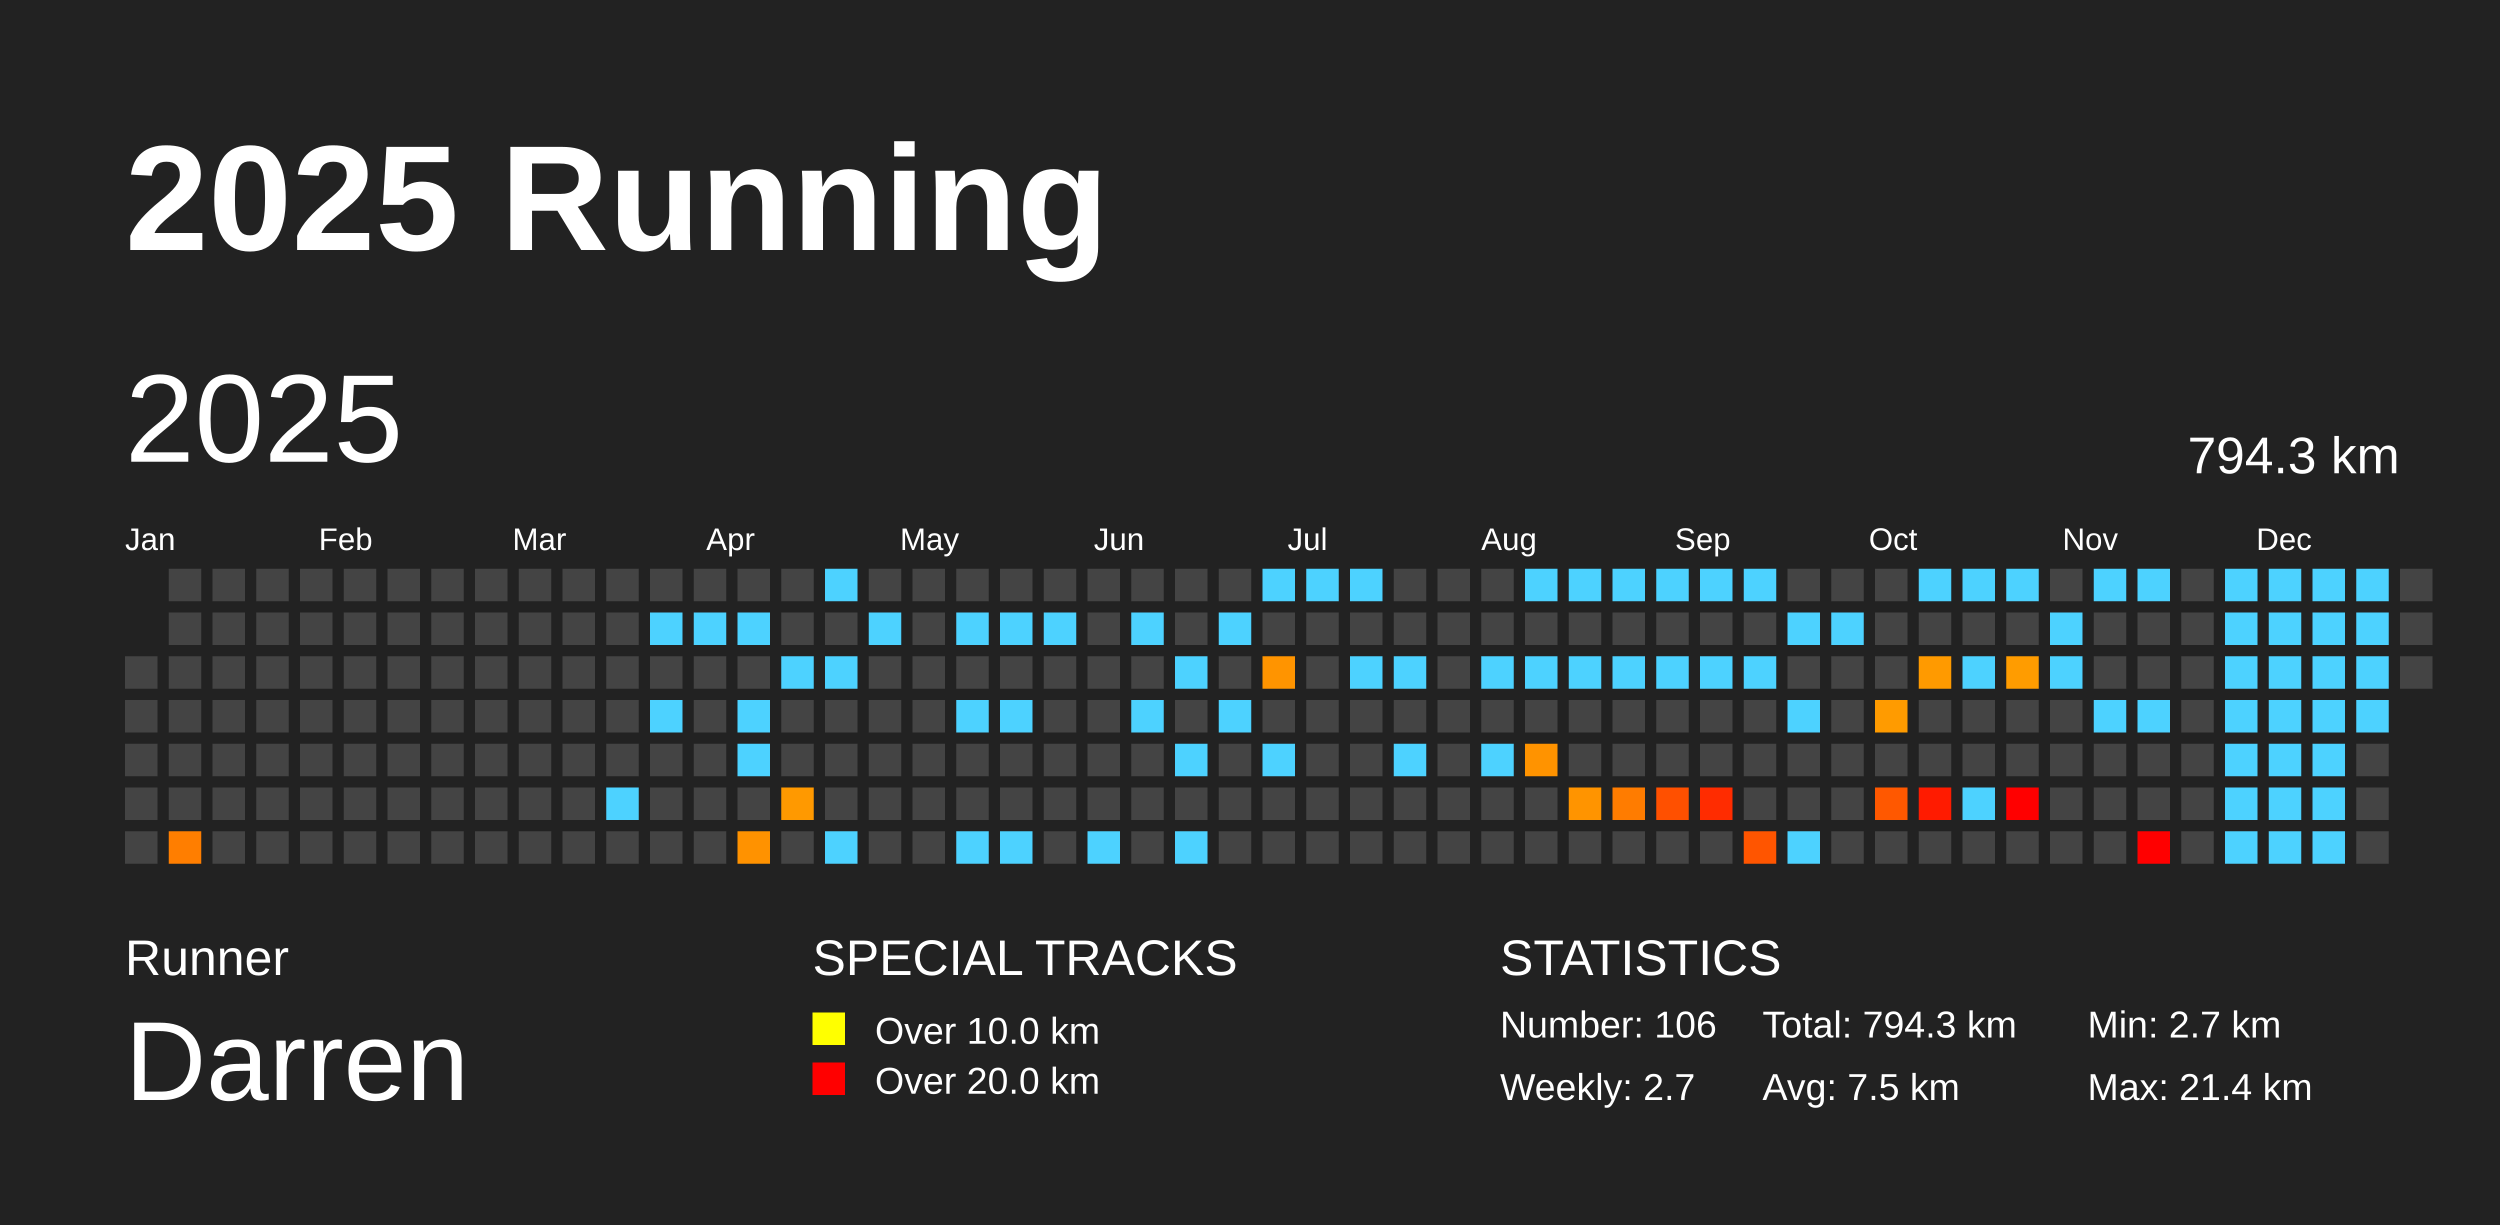
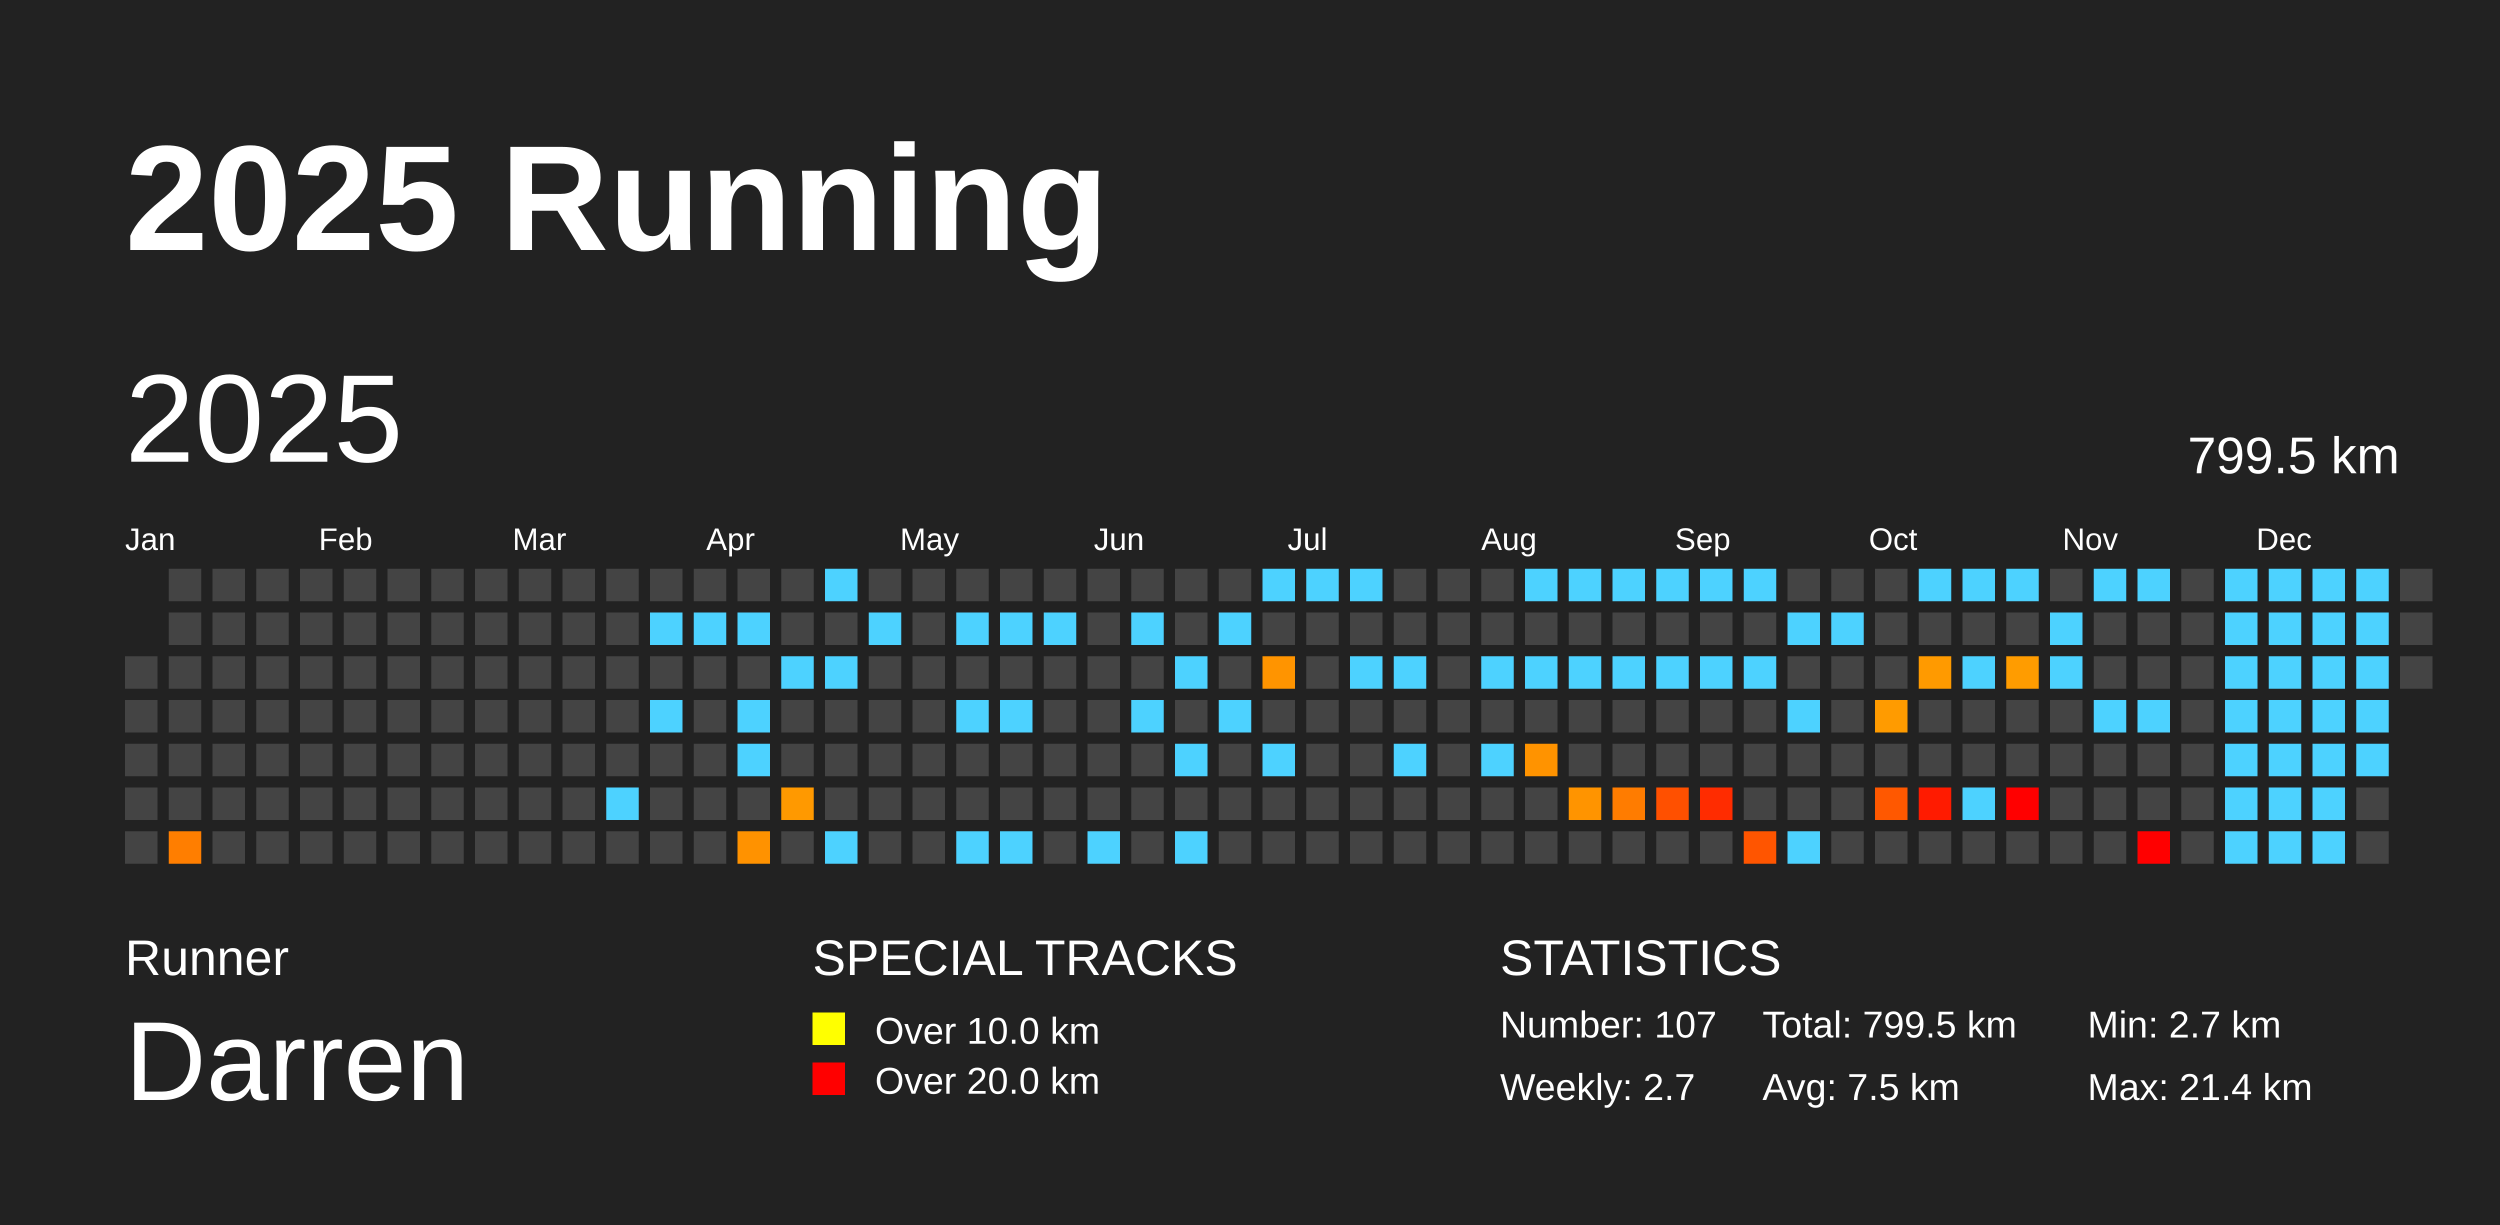
<svg xmlns="http://www.w3.org/2000/svg" baseProfile="full" height="98mm" version="1.1" viewBox="0,0,200,98" width="200mm">
  <defs />
  <rect fill="#222222" height="98" width="200" x="0" y="0" />
  <text fill="#FFFFFF" style="font-size:12px; font-family:Arial; font-weight:bold;" x="10" y="20">2025 Running</text>
  <text fill="#FFFFFF" style="font-size:4px; font-family:Arial" x="10" y="78">Runner</text>
  <text fill="#FFFFFF" style="font-size:9px; font-family:Arial" x="10" y="88">Darren</text>
  <text fill="#FFFFFF" style="font-size:4px; font-family:Arial" x="65" y="78">SPECIAL TRACKS</text>
  <rect fill="yellow" height="2.6" width="2.6" x="65" y="81" />
  <text fill="#FFFFFF" style="font-size:3px; font-family:Arial" x="70" y="83.5">Over 10.0 km</text>
  <rect fill="red" height="2.6" width="2.6" x="65" y="85" />
  <text fill="#FFFFFF" style="font-size:3px; font-family:Arial" x="70" y="87.5">Over 20.0 km</text>
  <text fill="#FFFFFF" style="font-size:4px; font-family:Arial" x="120" y="78">STATISTICS</text>
-   <text fill="#FFFFFF" style="font-size:3px; font-family:Arial" x="120" y="83">Number: 106</text>
+   <text fill="#FFFFFF" style="font-size:3px; font-family:Arial" x="120" y="83">Number: 107</text>
  <text fill="#FFFFFF" style="font-size:3px; font-family:Arial" x="120" y="88">Weekly: 2.7</text>
-   <text fill="#FFFFFF" style="font-size:3px; font-family:Arial" x="141" y="83">Total: 794.3 km</text>
+   <text fill="#FFFFFF" style="font-size:3px; font-family:Arial" x="141" y="83">Total: 799.5 km</text>
  <text fill="#FFFFFF" style="font-size:3px; font-family:Arial" x="141" y="88">Avg: 7.5 km</text>
  <text fill="#FFFFFF" style="font-size:3px; font-family:Arial" x="167" y="83">Min: 2.7 km</text>
  <text fill="#FFFFFF" style="font-size:3px; font-family:Arial" x="167" y="88">Max: 21.4 km</text>
  <text dominant-baseline="hanging" fill="#FFFFFF" style="font-size:10.0px; font-family:Arial;" x="10" y="30">2025</text>
-   <text dominant-baseline="hanging" fill="#FFFFFF" style="font-size:4.125px; font-family:Arial;" x="175" y="35">794.3 km</text>
+   <text dominant-baseline="hanging" fill="#FFFFFF" style="font-size:4.125px; font-family:Arial;" x="175" y="35">799.5 km</text>
  <text fill="#FFFFFF" style="font-size:2.5px; font-family:Arial" x="10.0" y="44">Jan</text>
  <text fill="#FFFFFF" style="font-size:2.5px; font-family:Arial" x="25.5" y="44">Feb</text>
  <text fill="#FFFFFF" style="font-size:2.5px; font-family:Arial" x="41.0" y="44">Mar</text>
  <text fill="#FFFFFF" style="font-size:2.5px; font-family:Arial" x="56.5" y="44">Apr</text>
  <text fill="#FFFFFF" style="font-size:2.5px; font-family:Arial" x="72.0" y="44">May</text>
  <text fill="#FFFFFF" style="font-size:2.5px; font-family:Arial" x="87.5" y="44">Jun</text>
  <text fill="#FFFFFF" style="font-size:2.5px; font-family:Arial" x="103.0" y="44">Jul</text>
  <text fill="#FFFFFF" style="font-size:2.5px; font-family:Arial" x="118.5" y="44">Aug</text>
  <text fill="#FFFFFF" style="font-size:2.5px; font-family:Arial" x="134.0" y="44">Sep</text>
  <text fill="#FFFFFF" style="font-size:2.5px; font-family:Arial" x="149.5" y="44">Oct</text>
  <text fill="#FFFFFF" style="font-size:2.5px; font-family:Arial" x="165.0" y="44">Nov</text>
  <text fill="#FFFFFF" style="font-size:2.5px; font-family:Arial" x="180.5" y="44">Dec</text>
  <rect fill="#444444" height="2.6" width="2.6" x="10.0" y="52.5" />
  <rect fill="#444444" height="2.6" width="2.6" x="10.0" y="56.0" />
  <rect fill="#444444" height="2.6" width="2.6" x="10.0" y="59.5" />
  <rect fill="#444444" height="2.6" width="2.6" x="10.0" y="63.0" />
  <rect fill="#444444" height="2.6" width="2.6" x="10.0" y="66.5" />
  <rect fill="#444444" height="2.6" width="2.6" x="13.5" y="45.5" />
  <rect fill="#444444" height="2.6" width="2.6" x="13.5" y="49.0" />
  <rect fill="#444444" height="2.6" width="2.6" x="13.5" y="52.5" />
  <rect fill="#444444" height="2.6" width="2.6" x="13.5" y="56.0" />
  <rect fill="#444444" height="2.6" width="2.6" x="13.5" y="59.5" />
  <rect fill="#444444" height="2.6" width="2.6" x="13.5" y="63.0" />
  <rect fill="#ff7e00" height="2.6" width="2.6" x="13.5" y="66.5" />
  <rect fill="#444444" height="2.6" width="2.6" x="17.0" y="45.5" />
  <rect fill="#444444" height="2.6" width="2.6" x="17.0" y="49.0" />
  <rect fill="#444444" height="2.6" width="2.6" x="17.0" y="52.5" />
  <rect fill="#444444" height="2.6" width="2.6" x="17.0" y="56.0" />
  <rect fill="#444444" height="2.6" width="2.6" x="17.0" y="59.5" />
  <rect fill="#444444" height="2.6" width="2.6" x="17.0" y="63.0" />
  <rect fill="#444444" height="2.6" width="2.6" x="17.0" y="66.5" />
  <rect fill="#444444" height="2.6" width="2.6" x="20.5" y="45.5" />
  <rect fill="#444444" height="2.6" width="2.6" x="20.5" y="49.0" />
  <rect fill="#444444" height="2.6" width="2.6" x="20.5" y="52.5" />
  <rect fill="#444444" height="2.6" width="2.6" x="20.5" y="56.0" />
  <rect fill="#444444" height="2.6" width="2.6" x="20.5" y="59.5" />
  <rect fill="#444444" height="2.6" width="2.6" x="20.5" y="63.0" />
  <rect fill="#444444" height="2.6" width="2.6" x="20.5" y="66.5" />
  <rect fill="#444444" height="2.6" width="2.6" x="24.0" y="45.5" />
  <rect fill="#444444" height="2.6" width="2.6" x="24.0" y="49.0" />
  <rect fill="#444444" height="2.6" width="2.6" x="24.0" y="52.5" />
  <rect fill="#444444" height="2.6" width="2.6" x="24.0" y="56.0" />
  <rect fill="#444444" height="2.6" width="2.6" x="24.0" y="59.5" />
  <rect fill="#444444" height="2.6" width="2.6" x="24.0" y="63.0" />
  <rect fill="#444444" height="2.6" width="2.6" x="24.0" y="66.5" />
  <rect fill="#444444" height="2.6" width="2.6" x="27.5" y="45.5" />
  <rect fill="#444444" height="2.6" width="2.6" x="27.5" y="49.0" />
  <rect fill="#444444" height="2.6" width="2.6" x="27.5" y="52.5" />
  <rect fill="#444444" height="2.6" width="2.6" x="27.5" y="56.0" />
  <rect fill="#444444" height="2.6" width="2.6" x="27.5" y="59.5" />
  <rect fill="#444444" height="2.6" width="2.6" x="27.5" y="63.0" />
  <rect fill="#444444" height="2.6" width="2.6" x="27.5" y="66.5" />
  <rect fill="#444444" height="2.6" width="2.6" x="31.0" y="45.5" />
  <rect fill="#444444" height="2.6" width="2.6" x="31.0" y="49.0" />
  <rect fill="#444444" height="2.6" width="2.6" x="31.0" y="52.5" />
  <rect fill="#444444" height="2.6" width="2.6" x="31.0" y="56.0" />
  <rect fill="#444444" height="2.6" width="2.6" x="31.0" y="59.5" />
  <rect fill="#444444" height="2.6" width="2.6" x="31.0" y="63.0" />
  <rect fill="#444444" height="2.6" width="2.6" x="31.0" y="66.5" />
  <rect fill="#444444" height="2.6" width="2.6" x="34.5" y="45.5" />
  <rect fill="#444444" height="2.6" width="2.6" x="34.5" y="49.0" />
  <rect fill="#444444" height="2.6" width="2.6" x="34.5" y="52.5" />
  <rect fill="#444444" height="2.6" width="2.6" x="34.5" y="56.0" />
  <rect fill="#444444" height="2.6" width="2.6" x="34.5" y="59.5" />
  <rect fill="#444444" height="2.6" width="2.6" x="34.5" y="63.0" />
  <rect fill="#444444" height="2.6" width="2.6" x="34.5" y="66.5" />
  <rect fill="#444444" height="2.6" width="2.6" x="38.0" y="45.5" />
  <rect fill="#444444" height="2.6" width="2.6" x="38.0" y="49.0" />
  <rect fill="#444444" height="2.6" width="2.6" x="38.0" y="52.5" />
  <rect fill="#444444" height="2.6" width="2.6" x="38.0" y="56.0" />
  <rect fill="#444444" height="2.6" width="2.6" x="38.0" y="59.5" />
  <rect fill="#444444" height="2.6" width="2.6" x="38.0" y="63.0" />
  <rect fill="#444444" height="2.6" width="2.6" x="38.0" y="66.5" />
  <rect fill="#444444" height="2.6" width="2.6" x="41.5" y="45.5" />
  <rect fill="#444444" height="2.6" width="2.6" x="41.5" y="49.0" />
  <rect fill="#444444" height="2.6" width="2.6" x="41.5" y="52.5" />
  <rect fill="#444444" height="2.6" width="2.6" x="41.5" y="56.0" />
  <rect fill="#444444" height="2.6" width="2.6" x="41.5" y="59.5" />
  <rect fill="#444444" height="2.6" width="2.6" x="41.5" y="63.0" />
  <rect fill="#444444" height="2.6" width="2.6" x="41.5" y="66.5" />
  <rect fill="#444444" height="2.6" width="2.6" x="45.0" y="45.5" />
  <rect fill="#444444" height="2.6" width="2.6" x="45.0" y="49.0" />
  <rect fill="#444444" height="2.6" width="2.6" x="45.0" y="52.5" />
  <rect fill="#444444" height="2.6" width="2.6" x="45.0" y="56.0" />
  <rect fill="#444444" height="2.6" width="2.6" x="45.0" y="59.5" />
  <rect fill="#444444" height="2.6" width="2.6" x="45.0" y="63.0" />
  <rect fill="#444444" height="2.6" width="2.6" x="45.0" y="66.5" />
  <rect fill="#444444" height="2.6" width="2.6" x="48.5" y="45.5" />
  <rect fill="#444444" height="2.6" width="2.6" x="48.5" y="49.0" />
  <rect fill="#444444" height="2.6" width="2.6" x="48.5" y="52.5" />
  <rect fill="#444444" height="2.6" width="2.6" x="48.5" y="56.0" />
  <rect fill="#444444" height="2.6" width="2.6" x="48.5" y="59.5" />
  <rect fill="#4dd2ff" height="2.6" width="2.6" x="48.5" y="63.0" />
  <rect fill="#444444" height="2.6" width="2.6" x="48.5" y="66.5" />
  <rect fill="#444444" height="2.6" width="2.6" x="52.0" y="45.5" />
  <rect fill="#4dd2ff" height="2.6" width="2.6" x="52.0" y="49.0" />
  <rect fill="#444444" height="2.6" width="2.6" x="52.0" y="52.5" />
  <rect fill="#4dd2ff" height="2.6" width="2.6" x="52.0" y="56.0" />
  <rect fill="#444444" height="2.6" width="2.6" x="52.0" y="59.5" />
  <rect fill="#444444" height="2.6" width="2.6" x="52.0" y="63.0" />
  <rect fill="#444444" height="2.6" width="2.6" x="52.0" y="66.5" />
  <rect fill="#444444" height="2.6" width="2.6" x="55.5" y="45.5" />
  <rect fill="#4dd2ff" height="2.6" width="2.6" x="55.5" y="49.0" />
  <rect fill="#444444" height="2.6" width="2.6" x="55.5" y="52.5" />
  <rect fill="#444444" height="2.6" width="2.6" x="55.5" y="56.0" />
  <rect fill="#444444" height="2.6" width="2.6" x="55.5" y="59.5" />
  <rect fill="#444444" height="2.6" width="2.6" x="55.5" y="63.0" />
  <rect fill="#444444" height="2.6" width="2.6" x="55.5" y="66.5" />
  <rect fill="#444444" height="2.6" width="2.6" x="59.0" y="45.5" />
  <rect fill="#4dd2ff" height="2.6" width="2.6" x="59.0" y="49.0" />
  <rect fill="#444444" height="2.6" width="2.6" x="59.0" y="52.5" />
  <rect fill="#4dd2ff" height="2.6" width="2.6" x="59.0" y="56.0" />
  <rect fill="#4dd2ff" height="2.6" width="2.6" x="59.0" y="59.5" />
  <rect fill="#444444" height="2.6" width="2.6" x="59.0" y="63.0" />
  <rect fill="#ff9200" height="2.6" width="2.6" x="59.0" y="66.5" />
  <rect fill="#444444" height="2.6" width="2.6" x="62.5" y="45.5" />
  <rect fill="#444444" height="2.6" width="2.6" x="62.5" y="49.0" />
  <rect fill="#4dd2ff" height="2.6" width="2.6" x="62.5" y="52.5" />
  <rect fill="#444444" height="2.6" width="2.6" x="62.5" y="56.0" />
  <rect fill="#444444" height="2.6" width="2.6" x="62.5" y="59.5" />
  <rect fill="#ff9900" height="2.6" width="2.6" x="62.5" y="63.0" />
  <rect fill="#444444" height="2.6" width="2.6" x="62.5" y="66.5" />
  <rect fill="#4dd2ff" height="2.6" width="2.6" x="66.0" y="45.5" />
  <rect fill="#444444" height="2.6" width="2.6" x="66.0" y="49.0" />
  <rect fill="#4dd2ff" height="2.6" width="2.6" x="66.0" y="52.5" />
  <rect fill="#444444" height="2.6" width="2.6" x="66.0" y="56.0" />
  <rect fill="#444444" height="2.6" width="2.6" x="66.0" y="59.5" />
  <rect fill="#444444" height="2.6" width="2.6" x="66.0" y="63.0" />
  <rect fill="#4dd2ff" height="2.6" width="2.6" x="66.0" y="66.5" />
  <rect fill="#444444" height="2.6" width="2.6" x="69.5" y="45.5" />
  <rect fill="#4dd2ff" height="2.6" width="2.6" x="69.5" y="49.0" />
  <rect fill="#444444" height="2.6" width="2.6" x="69.5" y="52.5" />
  <rect fill="#444444" height="2.6" width="2.6" x="69.5" y="56.0" />
  <rect fill="#444444" height="2.6" width="2.6" x="69.5" y="59.5" />
  <rect fill="#444444" height="2.6" width="2.6" x="69.5" y="63.0" />
  <rect fill="#444444" height="2.6" width="2.6" x="69.5" y="66.5" />
  <rect fill="#444444" height="2.6" width="2.6" x="73.0" y="45.5" />
  <rect fill="#444444" height="2.6" width="2.6" x="73.0" y="49.0" />
  <rect fill="#444444" height="2.6" width="2.6" x="73.0" y="52.5" />
  <rect fill="#444444" height="2.6" width="2.6" x="73.0" y="56.0" />
  <rect fill="#444444" height="2.6" width="2.6" x="73.0" y="59.5" />
  <rect fill="#444444" height="2.6" width="2.6" x="73.0" y="63.0" />
  <rect fill="#444444" height="2.6" width="2.6" x="73.0" y="66.5" />
  <rect fill="#444444" height="2.6" width="2.6" x="76.5" y="45.5" />
  <rect fill="#4dd2ff" height="2.6" width="2.6" x="76.5" y="49.0" />
  <rect fill="#444444" height="2.6" width="2.6" x="76.5" y="52.5" />
  <rect fill="#4dd2ff" height="2.6" width="2.6" x="76.5" y="56.0" />
  <rect fill="#444444" height="2.6" width="2.6" x="76.5" y="59.5" />
  <rect fill="#444444" height="2.6" width="2.6" x="76.5" y="63.0" />
  <rect fill="#4dd2ff" height="2.6" width="2.6" x="76.5" y="66.5" />
  <rect fill="#444444" height="2.6" width="2.6" x="80.0" y="45.5" />
  <rect fill="#4dd2ff" height="2.6" width="2.6" x="80.0" y="49.0" />
  <rect fill="#444444" height="2.6" width="2.6" x="80.0" y="52.5" />
  <rect fill="#4dd2ff" height="2.6" width="2.6" x="80.0" y="56.0" />
  <rect fill="#444444" height="2.6" width="2.6" x="80.0" y="59.5" />
  <rect fill="#444444" height="2.6" width="2.6" x="80.0" y="63.0" />
  <rect fill="#4dd2ff" height="2.6" width="2.6" x="80.0" y="66.5" />
  <rect fill="#444444" height="2.6" width="2.6" x="83.5" y="45.5" />
  <rect fill="#4dd2ff" height="2.6" width="2.6" x="83.5" y="49.0" />
  <rect fill="#444444" height="2.6" width="2.6" x="83.5" y="52.5" />
  <rect fill="#444444" height="2.6" width="2.6" x="83.5" y="56.0" />
  <rect fill="#444444" height="2.6" width="2.6" x="83.5" y="59.5" />
  <rect fill="#444444" height="2.6" width="2.6" x="83.5" y="63.0" />
  <rect fill="#444444" height="2.6" width="2.6" x="83.5" y="66.5" />
  <rect fill="#444444" height="2.6" width="2.6" x="87.0" y="45.5" />
  <rect fill="#444444" height="2.6" width="2.6" x="87.0" y="49.0" />
  <rect fill="#444444" height="2.6" width="2.6" x="87.0" y="52.5" />
  <rect fill="#444444" height="2.6" width="2.6" x="87.0" y="56.0" />
  <rect fill="#444444" height="2.6" width="2.6" x="87.0" y="59.5" />
  <rect fill="#444444" height="2.6" width="2.6" x="87.0" y="63.0" />
  <rect fill="#4dd2ff" height="2.6" width="2.6" x="87.0" y="66.5" />
  <rect fill="#444444" height="2.6" width="2.6" x="90.5" y="45.5" />
  <rect fill="#4dd2ff" height="2.6" width="2.6" x="90.5" y="49.0" />
  <rect fill="#444444" height="2.6" width="2.6" x="90.5" y="52.5" />
  <rect fill="#4dd2ff" height="2.6" width="2.6" x="90.5" y="56.0" />
  <rect fill="#444444" height="2.6" width="2.6" x="90.5" y="59.5" />
  <rect fill="#444444" height="2.6" width="2.6" x="90.5" y="63.0" />
  <rect fill="#444444" height="2.6" width="2.6" x="90.5" y="66.5" />
  <rect fill="#444444" height="2.6" width="2.6" x="94.0" y="45.5" />
  <rect fill="#444444" height="2.6" width="2.6" x="94.0" y="49.0" />
  <rect fill="#4dd2ff" height="2.6" width="2.6" x="94.0" y="52.5" />
  <rect fill="#444444" height="2.6" width="2.6" x="94.0" y="56.0" />
  <rect fill="#4dd2ff" height="2.6" width="2.6" x="94.0" y="59.5" />
  <rect fill="#444444" height="2.6" width="2.6" x="94.0" y="63.0" />
  <rect fill="#4dd2ff" height="2.6" width="2.6" x="94.0" y="66.5" />
  <rect fill="#444444" height="2.6" width="2.6" x="97.5" y="45.5" />
  <rect fill="#4dd2ff" height="2.6" width="2.6" x="97.5" y="49.0" />
  <rect fill="#444444" height="2.6" width="2.6" x="97.5" y="52.5" />
  <rect fill="#4dd2ff" height="2.6" width="2.6" x="97.5" y="56.0" />
  <rect fill="#444444" height="2.6" width="2.6" x="97.5" y="59.5" />
  <rect fill="#444444" height="2.6" width="2.6" x="97.5" y="63.0" />
  <rect fill="#444444" height="2.6" width="2.6" x="97.5" y="66.5" />
  <rect fill="#4dd2ff" height="2.6" width="2.6" x="101.0" y="45.5" />
  <rect fill="#444444" height="2.6" width="2.6" x="101.0" y="49.0" />
  <rect fill="#ff9400" height="2.6" width="2.6" x="101.0" y="52.5" />
  <rect fill="#444444" height="2.6" width="2.6" x="101.0" y="56.0" />
  <rect fill="#4dd2ff" height="2.6" width="2.6" x="101.0" y="59.5" />
  <rect fill="#444444" height="2.6" width="2.6" x="101.0" y="63.0" />
  <rect fill="#444444" height="2.6" width="2.6" x="101.0" y="66.5" />
  <rect fill="#4dd2ff" height="2.6" width="2.6" x="104.5" y="45.5" />
  <rect fill="#444444" height="2.6" width="2.6" x="104.5" y="49.0" />
  <rect fill="#444444" height="2.6" width="2.6" x="104.5" y="52.5" />
  <rect fill="#444444" height="2.6" width="2.6" x="104.5" y="56.0" />
  <rect fill="#444444" height="2.6" width="2.6" x="104.5" y="59.5" />
  <rect fill="#444444" height="2.6" width="2.6" x="104.5" y="63.0" />
  <rect fill="#444444" height="2.6" width="2.6" x="104.5" y="66.5" />
  <rect fill="#4dd2ff" height="2.6" width="2.6" x="108.0" y="45.5" />
  <rect fill="#444444" height="2.6" width="2.6" x="108.0" y="49.0" />
  <rect fill="#4dd2ff" height="2.6" width="2.6" x="108.0" y="52.5" />
  <rect fill="#444444" height="2.6" width="2.6" x="108.0" y="56.0" />
  <rect fill="#444444" height="2.6" width="2.6" x="108.0" y="59.5" />
  <rect fill="#444444" height="2.6" width="2.6" x="108.0" y="63.0" />
  <rect fill="#444444" height="2.6" width="2.6" x="108.0" y="66.5" />
  <rect fill="#444444" height="2.6" width="2.6" x="111.5" y="45.5" />
  <rect fill="#444444" height="2.6" width="2.6" x="111.5" y="49.0" />
  <rect fill="#4dd2ff" height="2.6" width="2.6" x="111.5" y="52.5" />
  <rect fill="#444444" height="2.6" width="2.6" x="111.5" y="56.0" />
  <rect fill="#4dd2ff" height="2.6" width="2.6" x="111.5" y="59.5" />
  <rect fill="#444444" height="2.6" width="2.6" x="111.5" y="63.0" />
  <rect fill="#444444" height="2.6" width="2.6" x="111.5" y="66.5" />
  <rect fill="#444444" height="2.6" width="2.6" x="115.0" y="45.5" />
  <rect fill="#444444" height="2.6" width="2.6" x="115.0" y="49.0" />
  <rect fill="#444444" height="2.6" width="2.6" x="115.0" y="52.5" />
  <rect fill="#444444" height="2.6" width="2.6" x="115.0" y="56.0" />
  <rect fill="#444444" height="2.6" width="2.6" x="115.0" y="59.5" />
  <rect fill="#444444" height="2.6" width="2.6" x="115.0" y="63.0" />
  <rect fill="#444444" height="2.6" width="2.6" x="115.0" y="66.5" />
  <rect fill="#444444" height="2.6" width="2.6" x="118.5" y="45.5" />
  <rect fill="#444444" height="2.6" width="2.6" x="118.5" y="49.0" />
  <rect fill="#4dd2ff" height="2.6" width="2.6" x="118.5" y="52.5" />
  <rect fill="#444444" height="2.6" width="2.6" x="118.5" y="56.0" />
  <rect fill="#4dd2ff" height="2.6" width="2.6" x="118.5" y="59.5" />
  <rect fill="#444444" height="2.6" width="2.6" x="118.5" y="63.0" />
  <rect fill="#444444" height="2.6" width="2.6" x="118.5" y="66.5" />
  <rect fill="#4dd2ff" height="2.6" width="2.6" x="122.0" y="45.5" />
  <rect fill="#444444" height="2.6" width="2.6" x="122.0" y="49.0" />
  <rect fill="#4dd2ff" height="2.6" width="2.6" x="122.0" y="52.5" />
  <rect fill="#444444" height="2.6" width="2.6" x="122.0" y="56.0" />
  <rect fill="#ff9300" height="2.6" width="2.6" x="122.0" y="59.5" />
  <rect fill="#444444" height="2.6" width="2.6" x="122.0" y="63.0" />
  <rect fill="#444444" height="2.6" width="2.6" x="122.0" y="66.5" />
  <rect fill="#4dd2ff" height="2.6" width="2.6" x="125.5" y="45.5" />
  <rect fill="#444444" height="2.6" width="2.6" x="125.5" y="49.0" />
  <rect fill="#4dd2ff" height="2.6" width="2.6" x="125.5" y="52.5" />
  <rect fill="#444444" height="2.6" width="2.6" x="125.5" y="56.0" />
  <rect fill="#444444" height="2.6" width="2.6" x="125.5" y="59.5" />
  <rect fill="#ff9400" height="2.6" width="2.6" x="125.5" y="63.0" />
  <rect fill="#444444" height="2.6" width="2.6" x="125.5" y="66.5" />
  <rect fill="#4dd2ff" height="2.6" width="2.6" x="129.0" y="45.5" />
  <rect fill="#444444" height="2.6" width="2.6" x="129.0" y="49.0" />
  <rect fill="#4dd2ff" height="2.6" width="2.6" x="129.0" y="52.5" />
  <rect fill="#444444" height="2.6" width="2.6" x="129.0" y="56.0" />
  <rect fill="#444444" height="2.6" width="2.6" x="129.0" y="59.5" />
  <rect fill="#ff7c00" height="2.6" width="2.6" x="129.0" y="63.0" />
  <rect fill="#444444" height="2.6" width="2.6" x="129.0" y="66.5" />
  <rect fill="#4dd2ff" height="2.6" width="2.6" x="132.5" y="45.5" />
  <rect fill="#444444" height="2.6" width="2.6" x="132.5" y="49.0" />
  <rect fill="#4dd2ff" height="2.6" width="2.6" x="132.5" y="52.5" />
  <rect fill="#444444" height="2.6" width="2.6" x="132.5" y="56.0" />
  <rect fill="#444444" height="2.6" width="2.6" x="132.5" y="59.5" />
  <rect fill="#ff5000" height="2.6" width="2.6" x="132.5" y="63.0" />
  <rect fill="#444444" height="2.6" width="2.6" x="132.5" y="66.5" />
  <rect fill="#4dd2ff" height="2.6" width="2.6" x="136.0" y="45.5" />
  <rect fill="#444444" height="2.6" width="2.6" x="136.0" y="49.0" />
  <rect fill="#4dd2ff" height="2.6" width="2.6" x="136.0" y="52.5" />
  <rect fill="#444444" height="2.6" width="2.6" x="136.0" y="56.0" />
  <rect fill="#444444" height="2.6" width="2.6" x="136.0" y="59.5" />
  <rect fill="#ff2c00" height="2.6" width="2.6" x="136.0" y="63.0" />
  <rect fill="#444444" height="2.6" width="2.6" x="136.0" y="66.5" />
  <rect fill="#4dd2ff" height="2.6" width="2.6" x="139.5" y="45.5" />
  <rect fill="#444444" height="2.6" width="2.6" x="139.5" y="49.0" />
  <rect fill="#4dd2ff" height="2.6" width="2.6" x="139.5" y="52.5" />
  <rect fill="#444444" height="2.6" width="2.6" x="139.5" y="56.0" />
  <rect fill="#444444" height="2.6" width="2.6" x="139.5" y="59.5" />
  <rect fill="#444444" height="2.6" width="2.6" x="139.5" y="63.0" />
  <rect fill="#ff5500" height="2.6" width="2.6" x="139.5" y="66.5" />
  <rect fill="#444444" height="2.6" width="2.6" x="143.0" y="45.5" />
  <rect fill="#4dd2ff" height="2.6" width="2.6" x="143.0" y="49.0" />
  <rect fill="#444444" height="2.6" width="2.6" x="143.0" y="52.5" />
  <rect fill="#4dd2ff" height="2.6" width="2.6" x="143.0" y="56.0" />
  <rect fill="#444444" height="2.6" width="2.6" x="143.0" y="59.5" />
  <rect fill="#444444" height="2.6" width="2.6" x="143.0" y="63.0" />
  <rect fill="#4dd2ff" height="2.6" width="2.6" x="143.0" y="66.5" />
  <rect fill="#444444" height="2.6" width="2.6" x="146.5" y="45.5" />
  <rect fill="#4dd2ff" height="2.6" width="2.6" x="146.5" y="49.0" />
  <rect fill="#444444" height="2.6" width="2.6" x="146.5" y="52.5" />
  <rect fill="#444444" height="2.6" width="2.6" x="146.5" y="56.0" />
  <rect fill="#444444" height="2.6" width="2.6" x="146.5" y="59.5" />
  <rect fill="#444444" height="2.6" width="2.6" x="146.5" y="63.0" />
  <rect fill="#444444" height="2.6" width="2.6" x="146.5" y="66.5" />
  <rect fill="#444444" height="2.6" width="2.6" x="150.0" y="45.5" />
  <rect fill="#444444" height="2.6" width="2.6" x="150.0" y="49.0" />
  <rect fill="#444444" height="2.6" width="2.6" x="150.0" y="52.5" />
  <rect fill="#ff9b00" height="2.6" width="2.6" x="150.0" y="56.0" />
  <rect fill="#444444" height="2.6" width="2.6" x="150.0" y="59.5" />
  <rect fill="#ff5800" height="2.6" width="2.6" x="150.0" y="63.0" />
  <rect fill="#444444" height="2.6" width="2.6" x="150.0" y="66.5" />
  <rect fill="#4dd2ff" height="2.6" width="2.6" x="153.5" y="45.5" />
  <rect fill="#444444" height="2.6" width="2.6" x="153.5" y="49.0" />
  <rect fill="#ff9a00" height="2.6" width="2.6" x="153.5" y="52.5" />
  <rect fill="#444444" height="2.6" width="2.6" x="153.5" y="56.0" />
  <rect fill="#444444" height="2.6" width="2.6" x="153.5" y="59.5" />
  <rect fill="#ff1b00" height="2.6" width="2.6" x="153.5" y="63.0" />
  <rect fill="#444444" height="2.6" width="2.6" x="153.5" y="66.5" />
  <rect fill="#4dd2ff" height="2.6" width="2.6" x="157.0" y="45.5" />
  <rect fill="#444444" height="2.6" width="2.6" x="157.0" y="49.0" />
  <rect fill="#4dd2ff" height="2.6" width="2.6" x="157.0" y="52.5" />
  <rect fill="#444444" height="2.6" width="2.6" x="157.0" y="56.0" />
  <rect fill="#444444" height="2.6" width="2.6" x="157.0" y="59.5" />
  <rect fill="#4dd2ff" height="2.6" width="2.6" x="157.0" y="63.0" />
  <rect fill="#444444" height="2.6" width="2.6" x="157.0" y="66.5" />
  <rect fill="#4dd2ff" height="2.6" width="2.6" x="160.5" y="45.5" />
  <rect fill="#444444" height="2.6" width="2.6" x="160.5" y="49.0" />
  <rect fill="#ff9c00" height="2.6" width="2.6" x="160.5" y="52.5" />
  <rect fill="#444444" height="2.6" width="2.6" x="160.5" y="56.0" />
  <rect fill="#444444" height="2.6" width="2.6" x="160.5" y="59.5" />
  <rect fill="red" height="2.6" width="2.6" x="160.5" y="63.0" />
  <rect fill="#444444" height="2.6" width="2.6" x="160.5" y="66.5" />
  <rect fill="#444444" height="2.6" width="2.6" x="164.0" y="45.5" />
  <rect fill="#4dd2ff" height="2.6" width="2.6" x="164.0" y="49.0" />
  <rect fill="#4dd2ff" height="2.6" width="2.6" x="164.0" y="52.5" />
  <rect fill="#444444" height="2.6" width="2.6" x="164.0" y="56.0" />
  <rect fill="#444444" height="2.6" width="2.6" x="164.0" y="59.5" />
  <rect fill="#444444" height="2.6" width="2.6" x="164.0" y="63.0" />
  <rect fill="#444444" height="2.6" width="2.6" x="164.0" y="66.5" />
  <rect fill="#4dd2ff" height="2.6" width="2.6" x="167.5" y="45.5" />
  <rect fill="#444444" height="2.6" width="2.6" x="167.5" y="49.0" />
  <rect fill="#444444" height="2.6" width="2.6" x="167.5" y="52.5" />
  <rect fill="#4dd2ff" height="2.6" width="2.6" x="167.5" y="56.0" />
  <rect fill="#444444" height="2.6" width="2.6" x="167.5" y="59.5" />
  <rect fill="#444444" height="2.6" width="2.6" x="167.5" y="63.0" />
  <rect fill="#444444" height="2.6" width="2.6" x="167.5" y="66.5" />
  <rect fill="#4dd2ff" height="2.6" width="2.6" x="171.0" y="45.5" />
  <rect fill="#444444" height="2.6" width="2.6" x="171.0" y="49.0" />
  <rect fill="#444444" height="2.6" width="2.6" x="171.0" y="52.5" />
  <rect fill="#4dd2ff" height="2.6" width="2.6" x="171.0" y="56.0" />
  <rect fill="#444444" height="2.6" width="2.6" x="171.0" y="59.5" />
  <rect fill="#444444" height="2.6" width="2.6" x="171.0" y="63.0" />
  <rect fill="red" height="2.6" width="2.6" x="171.0" y="66.5" />
  <rect fill="#444444" height="2.6" width="2.6" x="174.5" y="45.5" />
  <rect fill="#444444" height="2.6" width="2.6" x="174.5" y="49.0" />
  <rect fill="#444444" height="2.6" width="2.6" x="174.5" y="52.5" />
  <rect fill="#444444" height="2.6" width="2.6" x="174.5" y="56.0" />
  <rect fill="#444444" height="2.6" width="2.6" x="174.5" y="59.5" />
  <rect fill="#444444" height="2.6" width="2.6" x="174.5" y="63.0" />
  <rect fill="#444444" height="2.6" width="2.6" x="174.5" y="66.5" />
  <rect fill="#4dd2ff" height="2.6" width="2.6" x="178.0" y="45.5" />
  <rect fill="#4dd2ff" height="2.6" width="2.6" x="178.0" y="49.0" />
  <rect fill="#4dd2ff" height="2.6" width="2.6" x="178.0" y="52.5" />
  <rect fill="#4dd2ff" height="2.6" width="2.6" x="178.0" y="56.0" />
  <rect fill="#4dd2ff" height="2.6" width="2.6" x="178.0" y="59.5" />
  <rect fill="#4dd2ff" height="2.6" width="2.6" x="178.0" y="63.0" />
  <rect fill="#4dd2ff" height="2.6" width="2.6" x="178.0" y="66.5" />
  <rect fill="#4dd2ff" height="2.6" width="2.6" x="181.5" y="45.5" />
  <rect fill="#4dd2ff" height="2.6" width="2.6" x="181.5" y="49.0" />
  <rect fill="#4dd2ff" height="2.6" width="2.6" x="181.5" y="52.5" />
  <rect fill="#4dd2ff" height="2.6" width="2.6" x="181.5" y="56.0" />
  <rect fill="#4dd2ff" height="2.6" width="2.6" x="181.5" y="59.5" />
  <rect fill="#4dd2ff" height="2.6" width="2.6" x="181.5" y="63.0" />
  <rect fill="#4dd2ff" height="2.6" width="2.6" x="181.5" y="66.5" />
  <rect fill="#4dd2ff" height="2.6" width="2.6" x="185.0" y="45.5" />
  <rect fill="#4dd2ff" height="2.6" width="2.6" x="185.0" y="49.0" />
  <rect fill="#4dd2ff" height="2.6" width="2.6" x="185.0" y="52.5" />
  <rect fill="#4dd2ff" height="2.6" width="2.6" x="185.0" y="56.0" />
  <rect fill="#4dd2ff" height="2.6" width="2.6" x="185.0" y="59.5" />
  <rect fill="#4dd2ff" height="2.6" width="2.6" x="185.0" y="63.0" />
  <rect fill="#4dd2ff" height="2.6" width="2.6" x="185.0" y="66.5" />
  <rect fill="#4dd2ff" height="2.6" width="2.6" x="188.5" y="45.5" />
  <rect fill="#4dd2ff" height="2.6" width="2.6" x="188.5" y="49.0" />
  <rect fill="#4dd2ff" height="2.6" width="2.6" x="188.5" y="52.5" />
  <rect fill="#4dd2ff" height="2.6" width="2.6" x="188.5" y="56.0" />
-   <rect fill="#444444" height="2.6" width="2.6" x="188.5" y="59.5" />
+   <rect fill="#4dd2ff" height="2.6" width="2.6" x="188.5" y="59.5" />
  <rect fill="#444444" height="2.6" width="2.6" x="188.5" y="63.0" />
  <rect fill="#444444" height="2.6" width="2.6" x="188.5" y="66.5" />
  <rect fill="#444444" height="2.6" width="2.6" x="192.0" y="45.5" />
  <rect fill="#444444" height="2.6" width="2.6" x="192.0" y="49.0" />
  <rect fill="#444444" height="2.6" width="2.6" x="192.0" y="52.5" />
</svg>
